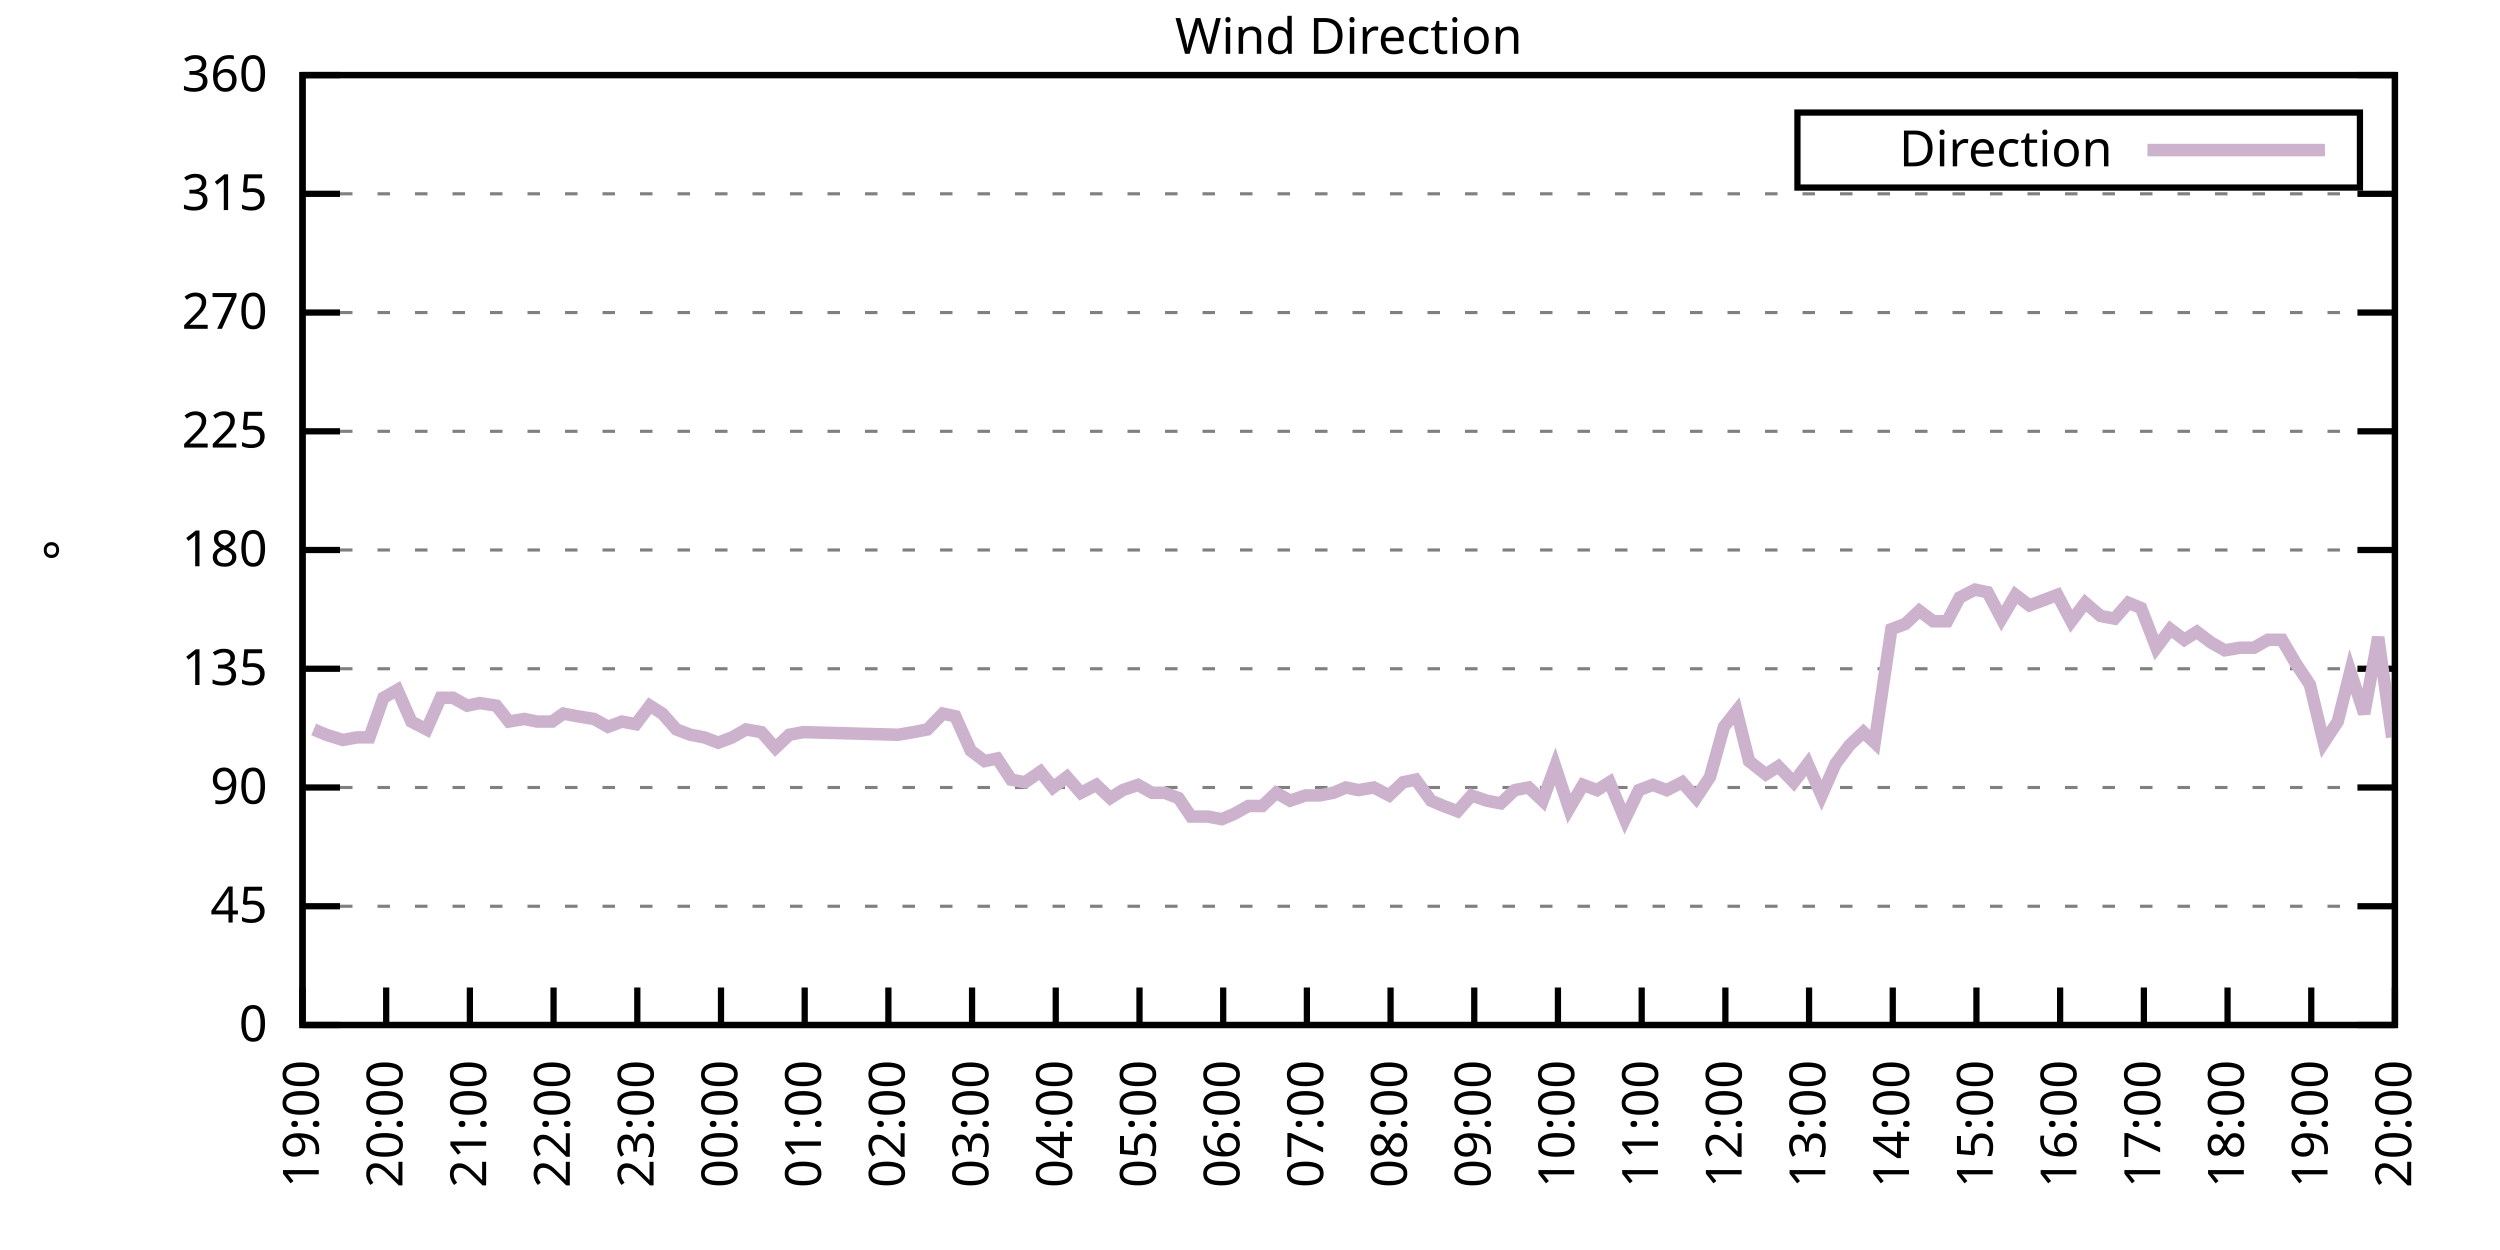
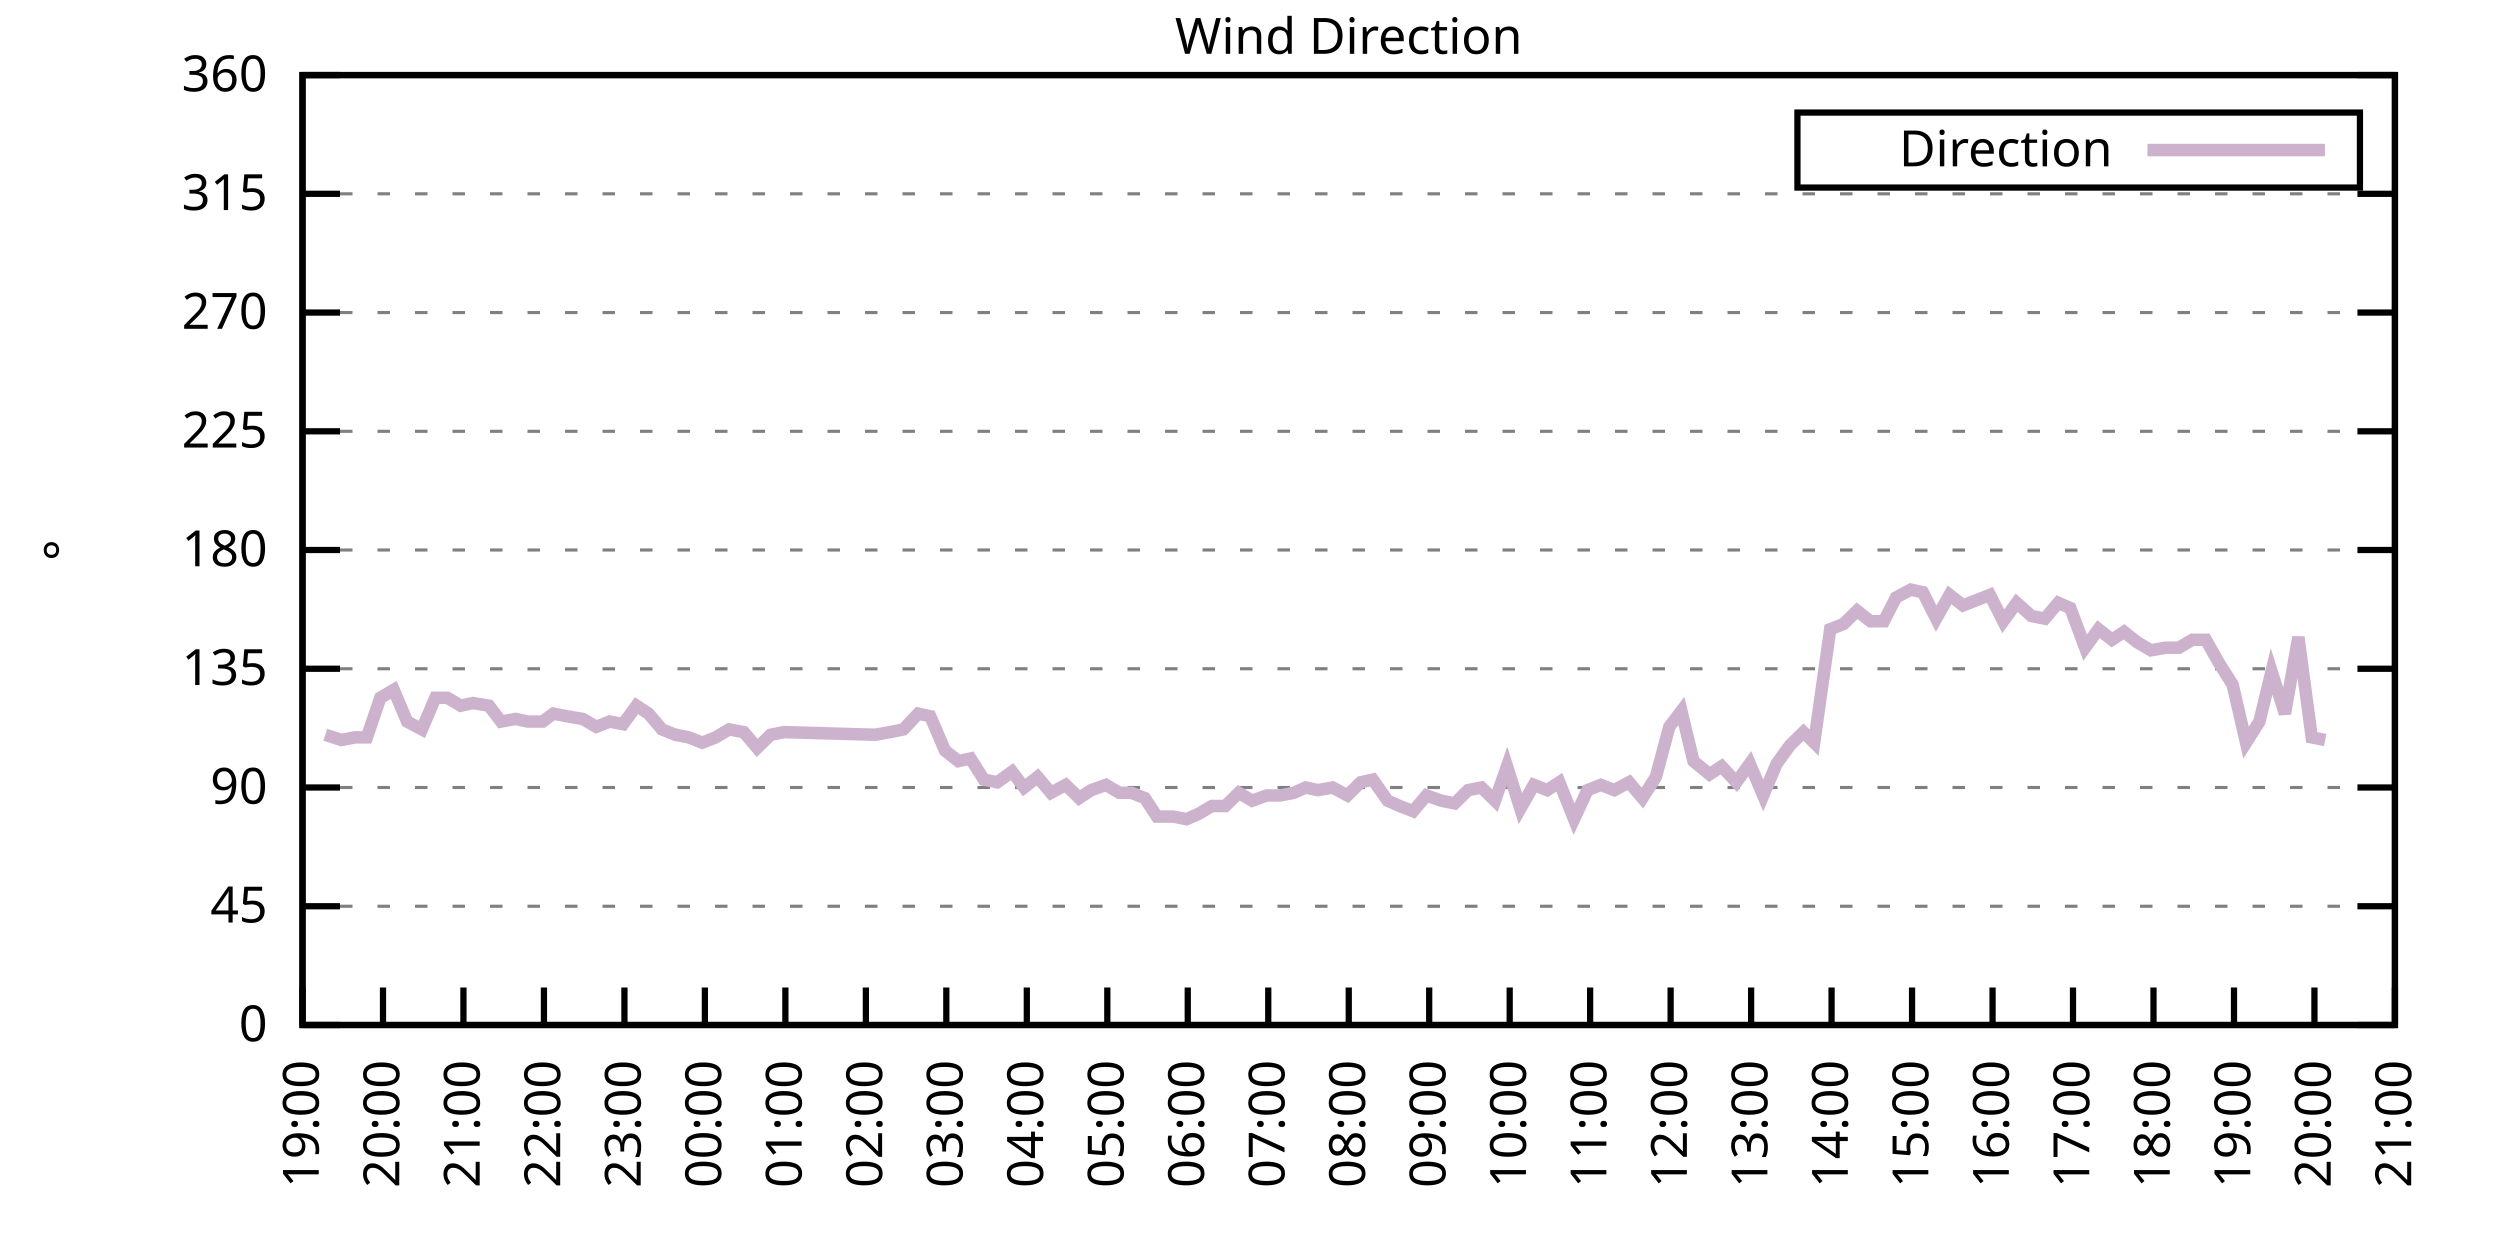
<svg xmlns="http://www.w3.org/2000/svg" xmlns:xlink="http://www.w3.org/1999/xlink" width="400" height="200" viewBox="0 0 400 200">
  <g id="gnuplot_canvas">
    <rect x="0" y="0" width="400" height="200" fill="none" />
    <defs>
      <circle id="gpDot" r="0.5" stroke-width="0.5" stroke="currentColor" />
      <path id="gpPt0" stroke-width="0.333" stroke="currentColor" d="M-1,0 h2 M0,-1 v2" />
      <path id="gpPt1" stroke-width="0.333" stroke="currentColor" d="M-1,-1 L1,1 M1,-1 L-1,1" />
      <path id="gpPt2" stroke-width="0.333" stroke="currentColor" d="M-1,0 L1,0 M0,-1 L0,1 M-1,-1 L1,1 M-1,1 L1,-1" />
      <rect id="gpPt3" stroke-width="0.333" stroke="currentColor" x="-1" y="-1" width="2" height="2" />
      <rect id="gpPt4" stroke-width="0.333" stroke="currentColor" fill="currentColor" x="-1" y="-1" width="2" height="2" />
      <circle id="gpPt5" stroke-width="0.333" stroke="currentColor" cx="0" cy="0" r="1" />
      <use xlink:href="#gpPt5" id="gpPt6" fill="currentColor" stroke="none" />
      <path id="gpPt7" stroke-width="0.333" stroke="currentColor" d="M0,-1.33 L-1.33,0.67 L1.33,0.67 z" />
      <use xlink:href="#gpPt7" id="gpPt8" fill="currentColor" stroke="none" />
      <use xlink:href="#gpPt7" id="gpPt9" stroke="currentColor" transform="rotate(180)" />
      <use xlink:href="#gpPt9" id="gpPt10" fill="currentColor" stroke="none" />
      <use xlink:href="#gpPt3" id="gpPt11" stroke="currentColor" transform="rotate(45)" />
      <use xlink:href="#gpPt11" id="gpPt12" fill="currentColor" stroke="none" />
      <path id="gpPt13" stroke-width="0.333" stroke="currentColor" d="M0,1.330 L1.265,0.411 L0.782,-1.067 L-0.782,-1.076 L-1.265,0.411 z" />
      <use xlink:href="#gpPt13" id="gpPt14" fill="currentColor" stroke="none" />
      <filter id="textbox" filterUnits="objectBoundingBox" x="0" y="0" height="1" width="1">
        <feFlood flood-color="white" flood-opacity="1" result="bgnd" />
        <feComposite in="SourceGraphic" in2="bgnd" operator="atop" />
      </filter>
      <filter id="greybox" filterUnits="objectBoundingBox" x="0" y="0" height="1" width="1">
        <feFlood flood-color="lightgrey" flood-opacity="1" result="grey" />
        <feComposite in="SourceGraphic" in2="grey" operator="atop" />
      </filter>
    </defs>
    <g fill="none" color="white" stroke="currentColor" stroke-width="1.00" stroke-linecap="butt" stroke-linejoin="miter">
</g>
    <g fill="none" color="black" stroke="currentColor" stroke-width="1.00" stroke-linecap="butt" stroke-linejoin="miter">
      <g stroke="none" shape-rendering="crispEdges">
        <polygon fill="rgb(255, 255, 255)" points="48.40,164.00 383.18,164.00 383.18,12.02 48.40,12.02 " />
      </g>
    </g>
    <g fill="none" color="black" stroke="currentColor" stroke-width="1.00" stroke-linecap="butt" stroke-linejoin="miter">
</g>
    <g fill="none" color="black" stroke="black" stroke-width="0.50" stroke-linecap="butt" stroke-linejoin="miter">
</g>
    <g fill="none" color="gray" stroke="currentColor" stroke-width="0.50" stroke-linecap="butt" stroke-linejoin="miter">
      <path stroke="gray" stroke-dasharray="2,4" class="gridline" d="M48.40,164.00 L383.19,164.00  " />
    </g>
    <g fill="none" color="gray" stroke="gray" stroke-width="1.00" stroke-linecap="butt" stroke-linejoin="miter">
</g>
    <g fill="none" color="black" stroke="currentColor" stroke-width="1.00" stroke-linecap="butt" stroke-linejoin="miter">
      <path stroke="black" d="M48.40,164.00 L54.40,164.00 M383.19,164.00 L377.19,164.00  " />
      <g transform="translate(42.80,166.60)" stroke="none" fill="black" font-family="Sans" font-size="8.00" text-anchor="end">
        <text>
          <tspan font-family="Sans"> 0</tspan>
        </text>
      </g>
    </g>
    <g fill="none" color="black" stroke="currentColor" stroke-width="1.00" stroke-linecap="butt" stroke-linejoin="miter">
</g>
    <g fill="none" color="black" stroke="black" stroke-width="0.50" stroke-linecap="butt" stroke-linejoin="miter">
</g>
    <g fill="none" color="gray" stroke="currentColor" stroke-width="0.50" stroke-linecap="butt" stroke-linejoin="miter">
      <path stroke="gray" stroke-dasharray="2,4" class="gridline" d="M48.40,145.00 L383.19,145.00  " />
    </g>
    <g fill="none" color="gray" stroke="gray" stroke-width="1.00" stroke-linecap="butt" stroke-linejoin="miter">
</g>
    <g fill="none" color="black" stroke="currentColor" stroke-width="1.00" stroke-linecap="butt" stroke-linejoin="miter">
      <path stroke="black" d="M48.40,145.00 L54.40,145.00 M383.19,145.00 L377.19,145.00  " />
      <g transform="translate(42.80,147.60)" stroke="none" fill="black" font-family="Sans" font-size="8.00" text-anchor="end">
        <text>
          <tspan font-family="Sans"> 45</tspan>
        </text>
      </g>
    </g>
    <g fill="none" color="black" stroke="currentColor" stroke-width="1.00" stroke-linecap="butt" stroke-linejoin="miter">
</g>
    <g fill="none" color="black" stroke="black" stroke-width="0.50" stroke-linecap="butt" stroke-linejoin="miter">
</g>
    <g fill="none" color="gray" stroke="currentColor" stroke-width="0.50" stroke-linecap="butt" stroke-linejoin="miter">
      <path stroke="gray" stroke-dasharray="2,4" class="gridline" d="M48.40,126.00 L383.19,126.00  " />
    </g>
    <g fill="none" color="gray" stroke="gray" stroke-width="1.00" stroke-linecap="butt" stroke-linejoin="miter">
</g>
    <g fill="none" color="black" stroke="currentColor" stroke-width="1.00" stroke-linecap="butt" stroke-linejoin="miter">
      <path stroke="black" d="M48.40,126.00 L54.40,126.00 M383.19,126.00 L377.19,126.00  " />
      <g transform="translate(42.80,128.60)" stroke="none" fill="black" font-family="Sans" font-size="8.00" text-anchor="end">
        <text>
          <tspan font-family="Sans"> 90</tspan>
        </text>
      </g>
    </g>
    <g fill="none" color="black" stroke="currentColor" stroke-width="1.00" stroke-linecap="butt" stroke-linejoin="miter">
</g>
    <g fill="none" color="black" stroke="black" stroke-width="0.50" stroke-linecap="butt" stroke-linejoin="miter">
</g>
    <g fill="none" color="gray" stroke="currentColor" stroke-width="0.50" stroke-linecap="butt" stroke-linejoin="miter">
      <path stroke="gray" stroke-dasharray="2,4" class="gridline" d="M48.40,107.00 L383.19,107.00  " />
    </g>
    <g fill="none" color="gray" stroke="gray" stroke-width="1.00" stroke-linecap="butt" stroke-linejoin="miter">
</g>
    <g fill="none" color="black" stroke="currentColor" stroke-width="1.00" stroke-linecap="butt" stroke-linejoin="miter">
      <path stroke="black" d="M48.40,107.00 L54.40,107.00 M383.19,107.00 L377.19,107.00  " />
      <g transform="translate(42.80,109.60)" stroke="none" fill="black" font-family="Sans" font-size="8.00" text-anchor="end">
        <text>
          <tspan font-family="Sans"> 135</tspan>
        </text>
      </g>
    </g>
    <g fill="none" color="black" stroke="currentColor" stroke-width="1.00" stroke-linecap="butt" stroke-linejoin="miter">
</g>
    <g fill="none" color="black" stroke="black" stroke-width="0.50" stroke-linecap="butt" stroke-linejoin="miter">
</g>
    <g fill="none" color="gray" stroke="currentColor" stroke-width="0.50" stroke-linecap="butt" stroke-linejoin="miter">
      <path stroke="gray" stroke-dasharray="2,4" class="gridline" d="M48.40,88.00 L383.19,88.00  " />
    </g>
    <g fill="none" color="gray" stroke="gray" stroke-width="1.00" stroke-linecap="butt" stroke-linejoin="miter">
</g>
    <g fill="none" color="black" stroke="currentColor" stroke-width="1.00" stroke-linecap="butt" stroke-linejoin="miter">
      <path stroke="black" d="M48.40,88.00 L54.40,88.00 M383.19,88.00 L377.19,88.00  " />
      <g transform="translate(42.80,90.60)" stroke="none" fill="black" font-family="Sans" font-size="8.00" text-anchor="end">
        <text>
          <tspan font-family="Sans"> 180</tspan>
        </text>
      </g>
    </g>
    <g fill="none" color="black" stroke="currentColor" stroke-width="1.00" stroke-linecap="butt" stroke-linejoin="miter">
</g>
    <g fill="none" color="black" stroke="black" stroke-width="0.50" stroke-linecap="butt" stroke-linejoin="miter">
</g>
    <g fill="none" color="gray" stroke="currentColor" stroke-width="0.50" stroke-linecap="butt" stroke-linejoin="miter">
      <path stroke="gray" stroke-dasharray="2,4" class="gridline" d="M48.40,69.01 L383.19,69.01  " />
    </g>
    <g fill="none" color="gray" stroke="gray" stroke-width="1.00" stroke-linecap="butt" stroke-linejoin="miter">
</g>
    <g fill="none" color="black" stroke="currentColor" stroke-width="1.00" stroke-linecap="butt" stroke-linejoin="miter">
      <path stroke="black" d="M48.40,69.01 L54.40,69.01 M383.19,69.01 L377.19,69.01  " />
      <g transform="translate(42.80,71.61)" stroke="none" fill="black" font-family="Sans" font-size="8.00" text-anchor="end">
        <text>
          <tspan font-family="Sans"> 225</tspan>
        </text>
      </g>
    </g>
    <g fill="none" color="black" stroke="currentColor" stroke-width="1.00" stroke-linecap="butt" stroke-linejoin="miter">
</g>
    <g fill="none" color="black" stroke="black" stroke-width="0.50" stroke-linecap="butt" stroke-linejoin="miter">
</g>
    <g fill="none" color="gray" stroke="currentColor" stroke-width="0.50" stroke-linecap="butt" stroke-linejoin="miter">
      <path stroke="gray" stroke-dasharray="2,4" class="gridline" d="M48.40,50.01 L383.19,50.01  " />
    </g>
    <g fill="none" color="gray" stroke="gray" stroke-width="1.00" stroke-linecap="butt" stroke-linejoin="miter">
</g>
    <g fill="none" color="black" stroke="currentColor" stroke-width="1.00" stroke-linecap="butt" stroke-linejoin="miter">
      <path stroke="black" d="M48.40,50.01 L54.40,50.01 M383.19,50.01 L377.19,50.01  " />
      <g transform="translate(42.80,52.61)" stroke="none" fill="black" font-family="Sans" font-size="8.00" text-anchor="end">
        <text>
          <tspan font-family="Sans"> 270</tspan>
        </text>
      </g>
    </g>
    <g fill="none" color="black" stroke="currentColor" stroke-width="1.00" stroke-linecap="butt" stroke-linejoin="miter">
</g>
    <g fill="none" color="black" stroke="black" stroke-width="0.50" stroke-linecap="butt" stroke-linejoin="miter">
</g>
    <g fill="none" color="gray" stroke="currentColor" stroke-width="0.50" stroke-linecap="butt" stroke-linejoin="miter">
      <path stroke="gray" stroke-dasharray="2,4" class="gridline" d="M48.40,31.01 L383.19,31.01  " />
    </g>
    <g fill="none" color="gray" stroke="gray" stroke-width="1.00" stroke-linecap="butt" stroke-linejoin="miter">
</g>
    <g fill="none" color="black" stroke="currentColor" stroke-width="1.00" stroke-linecap="butt" stroke-linejoin="miter">
      <path stroke="black" d="M48.40,31.01 L54.40,31.01 M383.19,31.01 L377.19,31.01  " />
      <g transform="translate(42.80,33.61)" stroke="none" fill="black" font-family="Sans" font-size="8.00" text-anchor="end">
        <text>
          <tspan font-family="Sans"> 315</tspan>
        </text>
      </g>
    </g>
    <g fill="none" color="black" stroke="currentColor" stroke-width="1.00" stroke-linecap="butt" stroke-linejoin="miter">
</g>
    <g fill="none" color="black" stroke="black" stroke-width="0.50" stroke-linecap="butt" stroke-linejoin="miter">
</g>
    <g fill="none" color="gray" stroke="currentColor" stroke-width="0.50" stroke-linecap="butt" stroke-linejoin="miter">
      <path stroke="gray" stroke-dasharray="2,4" class="gridline" d="M48.40,12.01 L383.19,12.01  " />
    </g>
    <g fill="none" color="gray" stroke="gray" stroke-width="1.00" stroke-linecap="butt" stroke-linejoin="miter">
</g>
    <g fill="none" color="black" stroke="currentColor" stroke-width="1.00" stroke-linecap="butt" stroke-linejoin="miter">
      <path stroke="black" d="M48.40,12.01 L54.40,12.01 M383.19,12.01 L377.19,12.01  " />
      <g transform="translate(42.80,14.61)" stroke="none" fill="black" font-family="Sans" font-size="8.00" text-anchor="end">
        <text>
          <tspan font-family="Sans"> 360</tspan>
        </text>
      </g>
    </g>
    <g fill="none" color="black" stroke="currentColor" stroke-width="1.00" stroke-linecap="butt" stroke-linejoin="miter">
      <path stroke="black" d="M48.40,164.00 L48.40,158.00  " />
      <g transform="translate(51.00,169.60) rotate(270.00)" stroke="none" fill="black" font-family="Sans" font-size="8.00" text-anchor="end">
        <text>
          <tspan font-family="Sans">19:00</tspan>
        </text>
      </g>
    </g>
    <g fill="none" color="black" stroke="currentColor" stroke-width="1.00" stroke-linecap="butt" stroke-linejoin="miter">
-       <path stroke="black" d="M61.79,164.00 L61.79,158.00  " />
-       <g transform="translate(64.39,169.60) rotate(270.00)" stroke="none" fill="black" font-family="Sans" font-size="8.00" text-anchor="end">
+       <path stroke="black" d="M61.28,164.00 L61.28,158.00  " />
+       <g transform="translate(63.88,169.60) rotate(270.00)" stroke="none" fill="black" font-family="Sans" font-size="8.00" text-anchor="end">
        <text>
          <tspan font-family="Sans">20:00</tspan>
        </text>
      </g>
    </g>
    <g fill="none" color="black" stroke="currentColor" stroke-width="1.00" stroke-linecap="butt" stroke-linejoin="miter">
-       <path stroke="black" d="M75.18,164.00 L75.18,158.00  " />
-       <g transform="translate(77.78,169.60) rotate(270.00)" stroke="none" fill="black" font-family="Sans" font-size="8.00" text-anchor="end">
+       <path stroke="black" d="M74.15,164.00 L74.15,158.00  " />
+       <g transform="translate(76.75,169.60) rotate(270.00)" stroke="none" fill="black" font-family="Sans" font-size="8.00" text-anchor="end">
        <text>
          <tspan font-family="Sans">21:00</tspan>
        </text>
      </g>
    </g>
    <g fill="none" color="black" stroke="currentColor" stroke-width="1.00" stroke-linecap="butt" stroke-linejoin="miter">
-       <path stroke="black" d="M88.57,164.00 L88.57,158.00  " />
-       <g transform="translate(91.17,169.60) rotate(270.00)" stroke="none" fill="black" font-family="Sans" font-size="8.00" text-anchor="end">
+       <path stroke="black" d="M87.03,164.00 L87.03,158.00  " />
+       <g transform="translate(89.63,169.60) rotate(270.00)" stroke="none" fill="black" font-family="Sans" font-size="8.00" text-anchor="end">
        <text>
          <tspan font-family="Sans">22:00</tspan>
        </text>
      </g>
    </g>
    <g fill="none" color="black" stroke="currentColor" stroke-width="1.00" stroke-linecap="butt" stroke-linejoin="miter">
-       <path stroke="black" d="M101.97,164.00 L101.97,158.00  " />
-       <g transform="translate(104.57,169.60) rotate(270.00)" stroke="none" fill="black" font-family="Sans" font-size="8.00" text-anchor="end">
+       <path stroke="black" d="M99.91,164.00 L99.91,158.00  " />
+       <g transform="translate(102.51,169.60) rotate(270.00)" stroke="none" fill="black" font-family="Sans" font-size="8.00" text-anchor="end">
        <text>
          <tspan font-family="Sans">23:00</tspan>
        </text>
      </g>
    </g>
    <g fill="none" color="black" stroke="currentColor" stroke-width="1.00" stroke-linecap="butt" stroke-linejoin="miter">
-       <path stroke="black" d="M115.36,164.00 L115.36,158.00  " />
-       <g transform="translate(117.96,169.60) rotate(270.00)" stroke="none" fill="black" font-family="Sans" font-size="8.00" text-anchor="end">
+       <path stroke="black" d="M112.78,164.00 L112.78,158.00  " />
+       <g transform="translate(115.38,169.60) rotate(270.00)" stroke="none" fill="black" font-family="Sans" font-size="8.00" text-anchor="end">
        <text>
          <tspan font-family="Sans">00:00</tspan>
        </text>
      </g>
    </g>
    <g fill="none" color="black" stroke="currentColor" stroke-width="1.00" stroke-linecap="butt" stroke-linejoin="miter">
-       <path stroke="black" d="M128.75,164.00 L128.75,158.00  " />
-       <g transform="translate(131.35,169.60) rotate(270.00)" stroke="none" fill="black" font-family="Sans" font-size="8.00" text-anchor="end">
+       <path stroke="black" d="M125.66,164.00 L125.66,158.00  " />
+       <g transform="translate(128.26,169.60) rotate(270.00)" stroke="none" fill="black" font-family="Sans" font-size="8.00" text-anchor="end">
        <text>
          <tspan font-family="Sans">01:00</tspan>
        </text>
      </g>
    </g>
    <g fill="none" color="black" stroke="currentColor" stroke-width="1.00" stroke-linecap="butt" stroke-linejoin="miter">
-       <path stroke="black" d="M142.14,164.00 L142.14,158.00  " />
-       <g transform="translate(144.74,169.60) rotate(270.00)" stroke="none" fill="black" font-family="Sans" font-size="8.00" text-anchor="end">
+       <path stroke="black" d="M138.54,164.00 L138.54,158.00  " />
+       <g transform="translate(141.14,169.60) rotate(270.00)" stroke="none" fill="black" font-family="Sans" font-size="8.00" text-anchor="end">
        <text>
          <tspan font-family="Sans">02:00</tspan>
        </text>
      </g>
    </g>
    <g fill="none" color="black" stroke="currentColor" stroke-width="1.00" stroke-linecap="butt" stroke-linejoin="miter">
-       <path stroke="black" d="M155.53,164.00 L155.53,158.00  " />
-       <g transform="translate(158.13,169.60) rotate(270.00)" stroke="none" fill="black" font-family="Sans" font-size="8.00" text-anchor="end">
+       <path stroke="black" d="M151.41,164.00 L151.41,158.00  " />
+       <g transform="translate(154.01,169.60) rotate(270.00)" stroke="none" fill="black" font-family="Sans" font-size="8.00" text-anchor="end">
        <text>
          <tspan font-family="Sans">03:00</tspan>
        </text>
      </g>
    </g>
    <g fill="none" color="black" stroke="currentColor" stroke-width="1.00" stroke-linecap="butt" stroke-linejoin="miter">
-       <path stroke="black" d="M168.92,164.00 L168.92,158.00  " />
-       <g transform="translate(171.52,169.60) rotate(270.00)" stroke="none" fill="black" font-family="Sans" font-size="8.00" text-anchor="end">
+       <path stroke="black" d="M164.29,164.00 L164.29,158.00  " />
+       <g transform="translate(166.89,169.60) rotate(270.00)" stroke="none" fill="black" font-family="Sans" font-size="8.00" text-anchor="end">
        <text>
          <tspan font-family="Sans">04:00</tspan>
        </text>
      </g>
    </g>
    <g fill="none" color="black" stroke="currentColor" stroke-width="1.00" stroke-linecap="butt" stroke-linejoin="miter">
-       <path stroke="black" d="M182.32,164.00 L182.32,158.00  " />
-       <g transform="translate(184.92,169.60) rotate(270.00)" stroke="none" fill="black" font-family="Sans" font-size="8.00" text-anchor="end">
+       <path stroke="black" d="M177.17,164.00 L177.17,158.00  " />
+       <g transform="translate(179.77,169.60) rotate(270.00)" stroke="none" fill="black" font-family="Sans" font-size="8.00" text-anchor="end">
        <text>
          <tspan font-family="Sans">05:00</tspan>
        </text>
      </g>
    </g>
    <g fill="none" color="black" stroke="currentColor" stroke-width="1.00" stroke-linecap="butt" stroke-linejoin="miter">
-       <path stroke="black" d="M195.71,164.00 L195.71,158.00  " />
-       <g transform="translate(198.31,169.60) rotate(270.00)" stroke="none" fill="black" font-family="Sans" font-size="8.00" text-anchor="end">
+       <path stroke="black" d="M190.04,164.00 L190.04,158.00  " />
+       <g transform="translate(192.64,169.60) rotate(270.00)" stroke="none" fill="black" font-family="Sans" font-size="8.00" text-anchor="end">
        <text>
          <tspan font-family="Sans">06:00</tspan>
        </text>
      </g>
    </g>
    <g fill="none" color="black" stroke="currentColor" stroke-width="1.00" stroke-linecap="butt" stroke-linejoin="miter">
-       <path stroke="black" d="M209.10,164.00 L209.10,158.00  " />
-       <g transform="translate(211.70,169.60) rotate(270.00)" stroke="none" fill="black" font-family="Sans" font-size="8.00" text-anchor="end">
+       <path stroke="black" d="M202.92,164.00 L202.92,158.00  " />
+       <g transform="translate(205.52,169.60) rotate(270.00)" stroke="none" fill="black" font-family="Sans" font-size="8.00" text-anchor="end">
        <text>
          <tspan font-family="Sans">07:00</tspan>
        </text>
      </g>
    </g>
    <g fill="none" color="black" stroke="currentColor" stroke-width="1.00" stroke-linecap="butt" stroke-linejoin="miter">
-       <path stroke="black" d="M222.49,164.00 L222.49,158.00  " />
-       <g transform="translate(225.09,169.60) rotate(270.00)" stroke="none" fill="black" font-family="Sans" font-size="8.00" text-anchor="end">
+       <path stroke="black" d="M215.80,164.00 L215.80,158.00  " />
+       <g transform="translate(218.40,169.60) rotate(270.00)" stroke="none" fill="black" font-family="Sans" font-size="8.00" text-anchor="end">
        <text>
          <tspan font-family="Sans">08:00</tspan>
        </text>
      </g>
    </g>
    <g fill="none" color="black" stroke="currentColor" stroke-width="1.00" stroke-linecap="butt" stroke-linejoin="miter">
-       <path stroke="black" d="M235.88,164.00 L235.88,158.00  " />
-       <g transform="translate(238.48,169.60) rotate(270.00)" stroke="none" fill="black" font-family="Sans" font-size="8.00" text-anchor="end">
+       <path stroke="black" d="M228.67,164.00 L228.67,158.00  " />
+       <g transform="translate(231.27,169.60) rotate(270.00)" stroke="none" fill="black" font-family="Sans" font-size="8.00" text-anchor="end">
        <text>
          <tspan font-family="Sans">09:00</tspan>
        </text>
      </g>
    </g>
    <g fill="none" color="black" stroke="currentColor" stroke-width="1.00" stroke-linecap="butt" stroke-linejoin="miter">
-       <path stroke="black" d="M249.27,164.00 L249.27,158.00  " />
-       <g transform="translate(251.87,169.60) rotate(270.00)" stroke="none" fill="black" font-family="Sans" font-size="8.00" text-anchor="end">
+       <path stroke="black" d="M241.55,164.00 L241.55,158.00  " />
+       <g transform="translate(244.15,169.60) rotate(270.00)" stroke="none" fill="black" font-family="Sans" font-size="8.00" text-anchor="end">
        <text>
          <tspan font-family="Sans">10:00</tspan>
        </text>
      </g>
    </g>
    <g fill="none" color="black" stroke="currentColor" stroke-width="1.00" stroke-linecap="butt" stroke-linejoin="miter">
-       <path stroke="black" d="M262.67,164.00 L262.67,158.00  " />
-       <g transform="translate(265.27,169.60) rotate(270.00)" stroke="none" fill="black" font-family="Sans" font-size="8.00" text-anchor="end">
+       <path stroke="black" d="M254.42,164.00 L254.42,158.00  " />
+       <g transform="translate(257.02,169.60) rotate(270.00)" stroke="none" fill="black" font-family="Sans" font-size="8.00" text-anchor="end">
        <text>
          <tspan font-family="Sans">11:00</tspan>
        </text>
      </g>
    </g>
    <g fill="none" color="black" stroke="currentColor" stroke-width="1.00" stroke-linecap="butt" stroke-linejoin="miter">
-       <path stroke="black" d="M276.06,164.00 L276.06,158.00  " />
-       <g transform="translate(278.66,169.60) rotate(270.00)" stroke="none" fill="black" font-family="Sans" font-size="8.00" text-anchor="end">
+       <path stroke="black" d="M267.30,164.00 L267.30,158.00  " />
+       <g transform="translate(269.90,169.60) rotate(270.00)" stroke="none" fill="black" font-family="Sans" font-size="8.00" text-anchor="end">
        <text>
          <tspan font-family="Sans">12:00</tspan>
        </text>
      </g>
    </g>
    <g fill="none" color="black" stroke="currentColor" stroke-width="1.00" stroke-linecap="butt" stroke-linejoin="miter">
-       <path stroke="black" d="M289.45,164.00 L289.45,158.00  " />
-       <g transform="translate(292.05,169.60) rotate(270.00)" stroke="none" fill="black" font-family="Sans" font-size="8.00" text-anchor="end">
+       <path stroke="black" d="M280.18,164.00 L280.18,158.00  " />
+       <g transform="translate(282.78,169.60) rotate(270.00)" stroke="none" fill="black" font-family="Sans" font-size="8.00" text-anchor="end">
        <text>
          <tspan font-family="Sans">13:00</tspan>
        </text>
      </g>
    </g>
    <g fill="none" color="black" stroke="currentColor" stroke-width="1.00" stroke-linecap="butt" stroke-linejoin="miter">
-       <path stroke="black" d="M302.84,164.00 L302.84,158.00  " />
-       <g transform="translate(305.44,169.60) rotate(270.00)" stroke="none" fill="black" font-family="Sans" font-size="8.00" text-anchor="end">
+       <path stroke="black" d="M293.05,164.00 L293.05,158.00  " />
+       <g transform="translate(295.65,169.60) rotate(270.00)" stroke="none" fill="black" font-family="Sans" font-size="8.00" text-anchor="end">
        <text>
          <tspan font-family="Sans">14:00</tspan>
        </text>
      </g>
    </g>
    <g fill="none" color="black" stroke="currentColor" stroke-width="1.00" stroke-linecap="butt" stroke-linejoin="miter">
-       <path stroke="black" d="M316.23,164.00 L316.23,158.00  " />
-       <g transform="translate(318.83,169.60) rotate(270.00)" stroke="none" fill="black" font-family="Sans" font-size="8.00" text-anchor="end">
+       <path stroke="black" d="M305.93,164.00 L305.93,158.00  " />
+       <g transform="translate(308.53,169.60) rotate(270.00)" stroke="none" fill="black" font-family="Sans" font-size="8.00" text-anchor="end">
        <text>
          <tspan font-family="Sans">15:00</tspan>
        </text>
      </g>
    </g>
    <g fill="none" color="black" stroke="currentColor" stroke-width="1.00" stroke-linecap="butt" stroke-linejoin="miter">
-       <path stroke="black" d="M329.62,164.00 L329.62,158.00  " />
-       <g transform="translate(332.22,169.60) rotate(270.00)" stroke="none" fill="black" font-family="Sans" font-size="8.00" text-anchor="end">
+       <path stroke="black" d="M318.81,164.00 L318.81,158.00  " />
+       <g transform="translate(321.41,169.60) rotate(270.00)" stroke="none" fill="black" font-family="Sans" font-size="8.00" text-anchor="end">
        <text>
          <tspan font-family="Sans">16:00</tspan>
        </text>
      </g>
    </g>
    <g fill="none" color="black" stroke="currentColor" stroke-width="1.00" stroke-linecap="butt" stroke-linejoin="miter">
-       <path stroke="black" d="M343.02,164.00 L343.02,158.00  " />
-       <g transform="translate(345.62,169.60) rotate(270.00)" stroke="none" fill="black" font-family="Sans" font-size="8.00" text-anchor="end">
+       <path stroke="black" d="M331.68,164.00 L331.68,158.00  " />
+       <g transform="translate(334.28,169.60) rotate(270.00)" stroke="none" fill="black" font-family="Sans" font-size="8.00" text-anchor="end">
        <text>
          <tspan font-family="Sans">17:00</tspan>
        </text>
      </g>
    </g>
    <g fill="none" color="black" stroke="currentColor" stroke-width="1.00" stroke-linecap="butt" stroke-linejoin="miter">
-       <path stroke="black" d="M356.41,164.00 L356.41,158.00  " />
-       <g transform="translate(359.01,169.60) rotate(270.00)" stroke="none" fill="black" font-family="Sans" font-size="8.00" text-anchor="end">
+       <path stroke="black" d="M344.56,164.00 L344.56,158.00  " />
+       <g transform="translate(347.16,169.60) rotate(270.00)" stroke="none" fill="black" font-family="Sans" font-size="8.00" text-anchor="end">
        <text>
          <tspan font-family="Sans">18:00</tspan>
        </text>
      </g>
    </g>
    <g fill="none" color="black" stroke="currentColor" stroke-width="1.00" stroke-linecap="butt" stroke-linejoin="miter">
-       <path stroke="black" d="M369.80,164.00 L369.80,158.00  " />
-       <g transform="translate(372.40,169.60) rotate(270.00)" stroke="none" fill="black" font-family="Sans" font-size="8.00" text-anchor="end">
+       <path stroke="black" d="M357.44,164.00 L357.44,158.00  " />
+       <g transform="translate(360.04,169.60) rotate(270.00)" stroke="none" fill="black" font-family="Sans" font-size="8.00" text-anchor="end">
        <text>
          <tspan font-family="Sans">19:00</tspan>
+         </text>
+       </g>
+     </g>
+     <g fill="none" color="black" stroke="currentColor" stroke-width="1.00" stroke-linecap="butt" stroke-linejoin="miter">
+       <path stroke="black" d="M370.31,164.00 L370.31,158.00  " />
+       <g transform="translate(372.91,169.60) rotate(270.00)" stroke="none" fill="black" font-family="Sans" font-size="8.00" text-anchor="end">
+         <text>
+           <tspan font-family="Sans">20:00</tspan>
        </text>
      </g>
    </g>
    <g fill="none" color="black" stroke="currentColor" stroke-width="1.00" stroke-linecap="butt" stroke-linejoin="miter">
      <path stroke="black" d="M383.19,164.00 L383.19,158.00  " />
      <g transform="translate(385.79,169.60) rotate(270.00)" stroke="none" fill="black" font-family="Sans" font-size="8.00" text-anchor="end">
        <text>
-           <tspan font-family="Sans">20:00</tspan>
+           <tspan font-family="Sans">21:00</tspan>
        </text>
      </g>
    </g>
    <g fill="none" color="black" stroke="currentColor" stroke-width="1.00" stroke-linecap="butt" stroke-linejoin="miter">
</g>
    <g fill="none" color="black" stroke="currentColor" stroke-width="1.00" stroke-linecap="butt" stroke-linejoin="miter">
      <path stroke="black" d="M48.40,12.01 L48.40,164.00 L383.19,164.00 L383.19,12.01 L48.40,12.01 Z  " />
    </g>
    <g fill="none" color="black" stroke="currentColor" stroke-width="1.00" stroke-linecap="butt" stroke-linejoin="miter">
</g>
    <g fill="none" color="black" stroke="currentColor" stroke-width="1.00" stroke-linecap="butt" stroke-linejoin="miter">
      <path stroke="black" d="M287.59,30.01 L287.59,18.01 L377.59,18.01 L377.59,30.01 L287.59,30.01 Z  " />
    </g>
    <g id="Wind_direction_plot_1">
      <g fill="none" color="white" stroke="black" stroke-width="2.00" stroke-linecap="butt" stroke-linejoin="miter">
</g>
      <g fill="none" color="black" stroke="currentColor" stroke-width="2.00" stroke-linecap="butt" stroke-linejoin="miter">
        <g transform="translate(337.99,26.61)" stroke="none" fill="black" font-family="Sans" font-size="8.00" text-anchor="end">
          <text>
            <tspan font-family="Sans">Direction</tspan>
          </text>
        </g>
      </g>
      <g fill="none" color="black" stroke="currentColor" stroke-width="2.00" stroke-linecap="butt" stroke-linejoin="miter">
-         <path stroke="rgb(204, 178, 204)" d="M343.59,24.01 L371.99,24.01 M50.19,116.71 L52.19,117.56 L54.87,118.40 L57.10,117.98 L59.11,117.98 L61.35,111.65   L63.58,110.38 L65.81,115.45 L68.26,116.71 L70.50,111.65 L72.50,111.65 L74.74,112.91 L76.75,112.49 L79.42,112.91   L81.43,115.45 L83.89,115.03 L85.90,115.45 L88.35,115.45 L90.14,114.18 L92.37,114.60 L95.05,115.03 L97.28,116.29   L99.51,115.45 L101.74,115.87 L103.98,112.91 L105.98,114.18 L108.22,116.71 L110.45,117.56 L112.68,117.98 L114.91,118.83   L117.14,117.98 L119.38,116.71 L121.83,117.14 L124.06,119.67 L126.29,117.56 L128.53,117.14 L143.70,117.56 L146.16,117.14   L148.39,116.71 L150.85,114.18 L152.85,114.60 L155.31,120.09 L157.54,121.78 L159.55,121.36 L161.78,124.74 L164.01,125.16   L166.47,123.47 L168.48,126.00 L170.71,124.31 L172.94,126.85 L175.40,125.58 L177.63,127.69 L179.64,126.42 L182.09,125.58   L184.32,126.85 L186.33,126.85 L188.57,127.69 L190.57,130.65 L193.25,130.65 L195.48,131.07 L197.49,130.22 L199.73,128.96   L201.96,128.96 L204.19,126.85 L206.42,128.11 L208.88,127.27 L211.11,127.27 L213.34,126.85 L215.35,126.00 L217.36,126.42   L219.81,126.00 L222.27,127.27 L224.50,125.16 L226.51,124.74 L228.96,128.11 L230.97,128.96 L233.20,129.80 L235.44,127.27   L237.89,128.11 L240.12,128.54 L242.36,126.42 L244.59,126.00 L246.82,128.11 L248.83,122.62 L251.06,129.38 L253.29,125.58   L255.52,126.42 L257.53,125.16 L259.99,131.07 L262.22,126.42 L264.45,125.58 L266.68,126.42 L269.14,125.16 L271.37,127.69   L273.60,124.31 L275.83,116.29 L277.84,113.76 L279.85,121.78 L282.53,123.89 L284.54,122.62 L286.99,125.16 L289.23,122.20   L291.46,127.27 L293.69,122.20 L295.92,119.25 L298.15,117.14 L299.94,118.83 L302.62,100.67 L304.85,99.83 L307.08,97.72   L309.31,99.40 L311.54,99.40 L313.55,95.60 L316.01,94.34 L318.02,94.76 L320.25,98.98 L322.48,95.18 L324.71,96.87   L326.95,96.03 L329.18,95.18 L331.41,99.40 L333.64,96.45 L336.10,98.56 L338.33,98.98 L340.56,96.45 L342.57,97.29   L345.02,103.63 L347.26,100.67 L349.49,102.36 L351.50,101.09 L353.73,102.78 L355.96,104.05 L358.42,103.63 L360.65,103.63   L362.88,102.36 L365.11,102.36 L367.34,106.16 L369.58,109.54 L371.81,118.83 L374.04,115.45 L376.05,107.43 L378.28,114.18   L380.51,101.94 L382.74,117.98  " />
+         <path stroke="rgb(204, 178, 204)" d="M343.59,24.01 L371.99,24.01 M52.05,117.56 L54.62,118.40 L56.77,117.98 L58.70,117.98 L60.85,111.65 L62.99,110.38   L65.14,115.45 L67.50,116.71 L69.65,111.65 L71.58,111.65 L73.72,112.91 L75.66,112.49 L78.23,112.91 L80.16,115.45   L82.52,115.03 L84.45,115.45 L86.82,115.45 L88.53,114.18 L90.68,114.60 L93.25,115.03 L95.40,116.29 L97.55,115.45   L99.69,115.87 L101.84,112.91 L103.77,114.18 L105.92,116.71 L108.06,117.56 L110.21,117.98 L112.35,118.83 L114.50,117.98   L116.65,116.71 L119.01,117.14 L121.15,119.67 L123.30,117.56 L125.44,117.14 L140.04,117.56 L142.40,117.14 L144.54,116.71   L146.91,114.18 L148.84,114.60 L151.20,120.09 L153.34,121.78 L155.28,121.36 L157.42,124.74 L159.57,125.16 L161.93,123.47   L163.86,126.00 L166.01,124.31 L168.15,126.85 L170.51,125.58 L172.66,127.69 L174.59,126.42 L176.95,125.58 L179.10,126.85   L181.03,126.85 L183.17,127.69 L185.11,130.65 L187.68,130.65 L189.83,131.07 L191.76,130.22 L193.90,128.96 L196.05,128.96   L198.20,126.85 L200.34,128.11 L202.70,127.27 L204.85,127.27 L207.00,126.85 L208.93,126.00 L210.86,126.42 L213.22,126.00   L215.58,127.27 L217.73,125.16 L219.66,124.74 L222.02,128.11 L223.95,128.96 L226.10,129.80 L228.24,127.27 L230.60,128.11   L232.75,128.54 L234.90,126.42 L237.04,126.00 L239.19,128.11 L241.12,122.62 L243.26,129.38 L245.41,125.58 L247.56,126.42   L249.49,125.16 L251.85,131.07 L254.00,126.42 L256.14,125.58 L258.29,126.42 L260.65,125.16 L262.79,127.69 L264.94,124.31   L267.09,116.29 L269.02,113.76 L270.95,121.78 L273.52,123.89 L275.46,122.62 L277.82,125.16 L279.96,122.20 L282.11,127.27   L284.26,122.20 L286.40,119.25 L288.55,117.14 L290.26,118.83 L292.84,100.67 L294.99,99.83 L297.13,97.72 L299.28,99.40   L301.42,99.40 L303.36,95.60 L305.72,94.34 L307.65,94.76 L309.79,98.98 L311.94,95.18 L314.09,96.87 L316.23,96.03   L318.38,95.18 L320.52,99.40 L322.67,96.45 L325.03,98.56 L327.18,98.98 L329.32,96.45 L331.25,97.29 L333.62,103.63   L335.76,100.67 L337.91,102.36 L339.84,101.09 L341.99,102.78 L344.13,104.05 L346.49,103.63 L348.64,103.63 L350.78,102.36   L352.93,102.36 L355.08,106.16 L357.22,109.54 L359.37,118.83 L361.51,115.45 L363.45,107.43 L365.59,114.18 L367.74,101.94   L369.88,117.98 L372.03,118.40  " />
      </g>
    </g>
    <g fill="none" color="black" stroke="currentColor" stroke-width="2.00" stroke-linecap="butt" stroke-linejoin="miter">
</g>
    <g fill="none" color="black" stroke="black" stroke-width="1.00" stroke-linecap="butt" stroke-linejoin="miter">
</g>
    <g fill="none" color="black" stroke="currentColor" stroke-width="1.00" stroke-linecap="butt" stroke-linejoin="miter">
      <path stroke="black" d="M48.40,12.01 L48.40,164.00 L383.19,164.00 L383.19,12.01 L48.40,12.01 Z  " />
      <g transform="translate(12.80,88.01) rotate(270.00)" stroke="none" fill="black" font-family="Sans" font-size="8.00" text-anchor="middle">
        <text>
          <tspan font-family="Sans">°</tspan>
        </text>
      </g>
    </g>
    <g fill="none" color="black" stroke="currentColor" stroke-width="1.00" stroke-linecap="butt" stroke-linejoin="miter">
</g>
    <g fill="none" color="black" stroke="currentColor" stroke-width="1.00" stroke-linecap="butt" stroke-linejoin="miter">
      <g transform="translate(215.79,8.61)" stroke="none" fill="black" font-family="Sans" font-size="8.00" text-anchor="middle">
        <text>
          <tspan font-family="Sans">Wind Direction</tspan>
        </text>
      </g>
    </g>
    <g fill="none" color="black" stroke="currentColor" stroke-width="1.00" stroke-linecap="butt" stroke-linejoin="miter">
</g>
  </g>
</svg>
